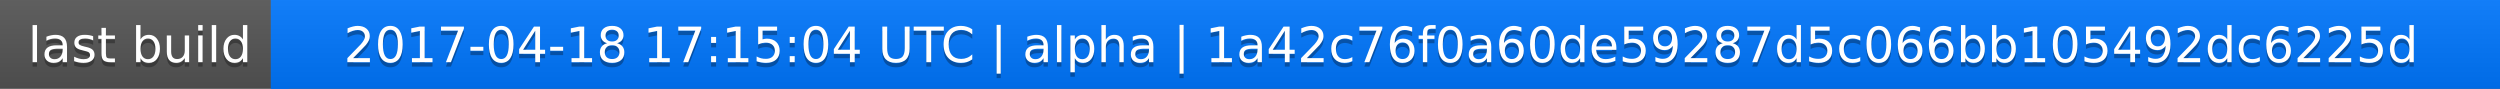
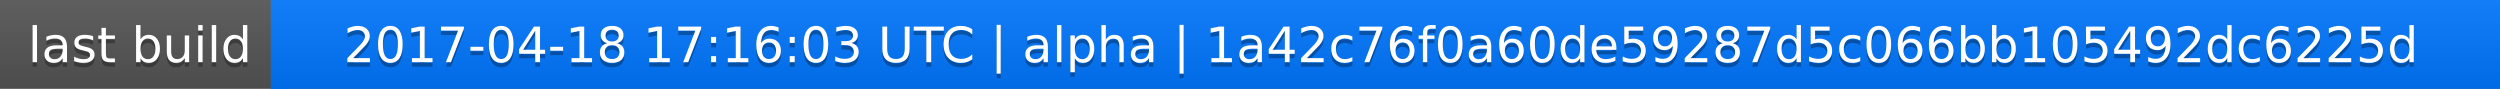
<svg xmlns="http://www.w3.org/2000/svg" width="563" height="20">
  <linearGradient id="a" x2="0" y2="100%">
    <stop offset="0" stop-color="#bbb" stop-opacity=".1" />
    <stop offset="1" stop-opacity=".1" />
  </linearGradient>
  <rect rx="0" width="563" height="20" fill="#555" />
  <rect rx="0" x="61" width="502" height="20" fill="#07f" />
  <path fill="#07f" d="M61 0h4v20h-4z" />
  <rect rx="0" width="563" height="20" fill="url(#a)" />
  <g fill="#fff" text-anchor="middle" font-family="DejaVu Sans,Verdana,Geneva,sans-serif" font-size="11">
    <text x="31.5" y="15" fill="#010101" fill-opacity=".3">last build</text>
    <text x="31.5" y="14">last build</text>
-     <text x="311" y="15" fill="#010101" fill-opacity=".3">2017-04-18 17:15:04 UTC | alpha | 1a42c76f0a60de59287d5c066bb105492dc6225d</text>
-     <text x="311" y="14">2017-04-18 17:15:04 UTC | alpha | 1a42c76f0a60de59287d5c066bb105492dc6225d</text>
+     <text x="311" y="15" fill="#010101" fill-opacity=".3">2017-04-18 17:16:03 UTC | alpha | 1a42c76f0a60de59287d5c066bb105492dc6225d</text>
+     <text x="311" y="14">2017-04-18 17:16:03 UTC | alpha | 1a42c76f0a60de59287d5c066bb105492dc6225d</text>
  </g>
</svg>
